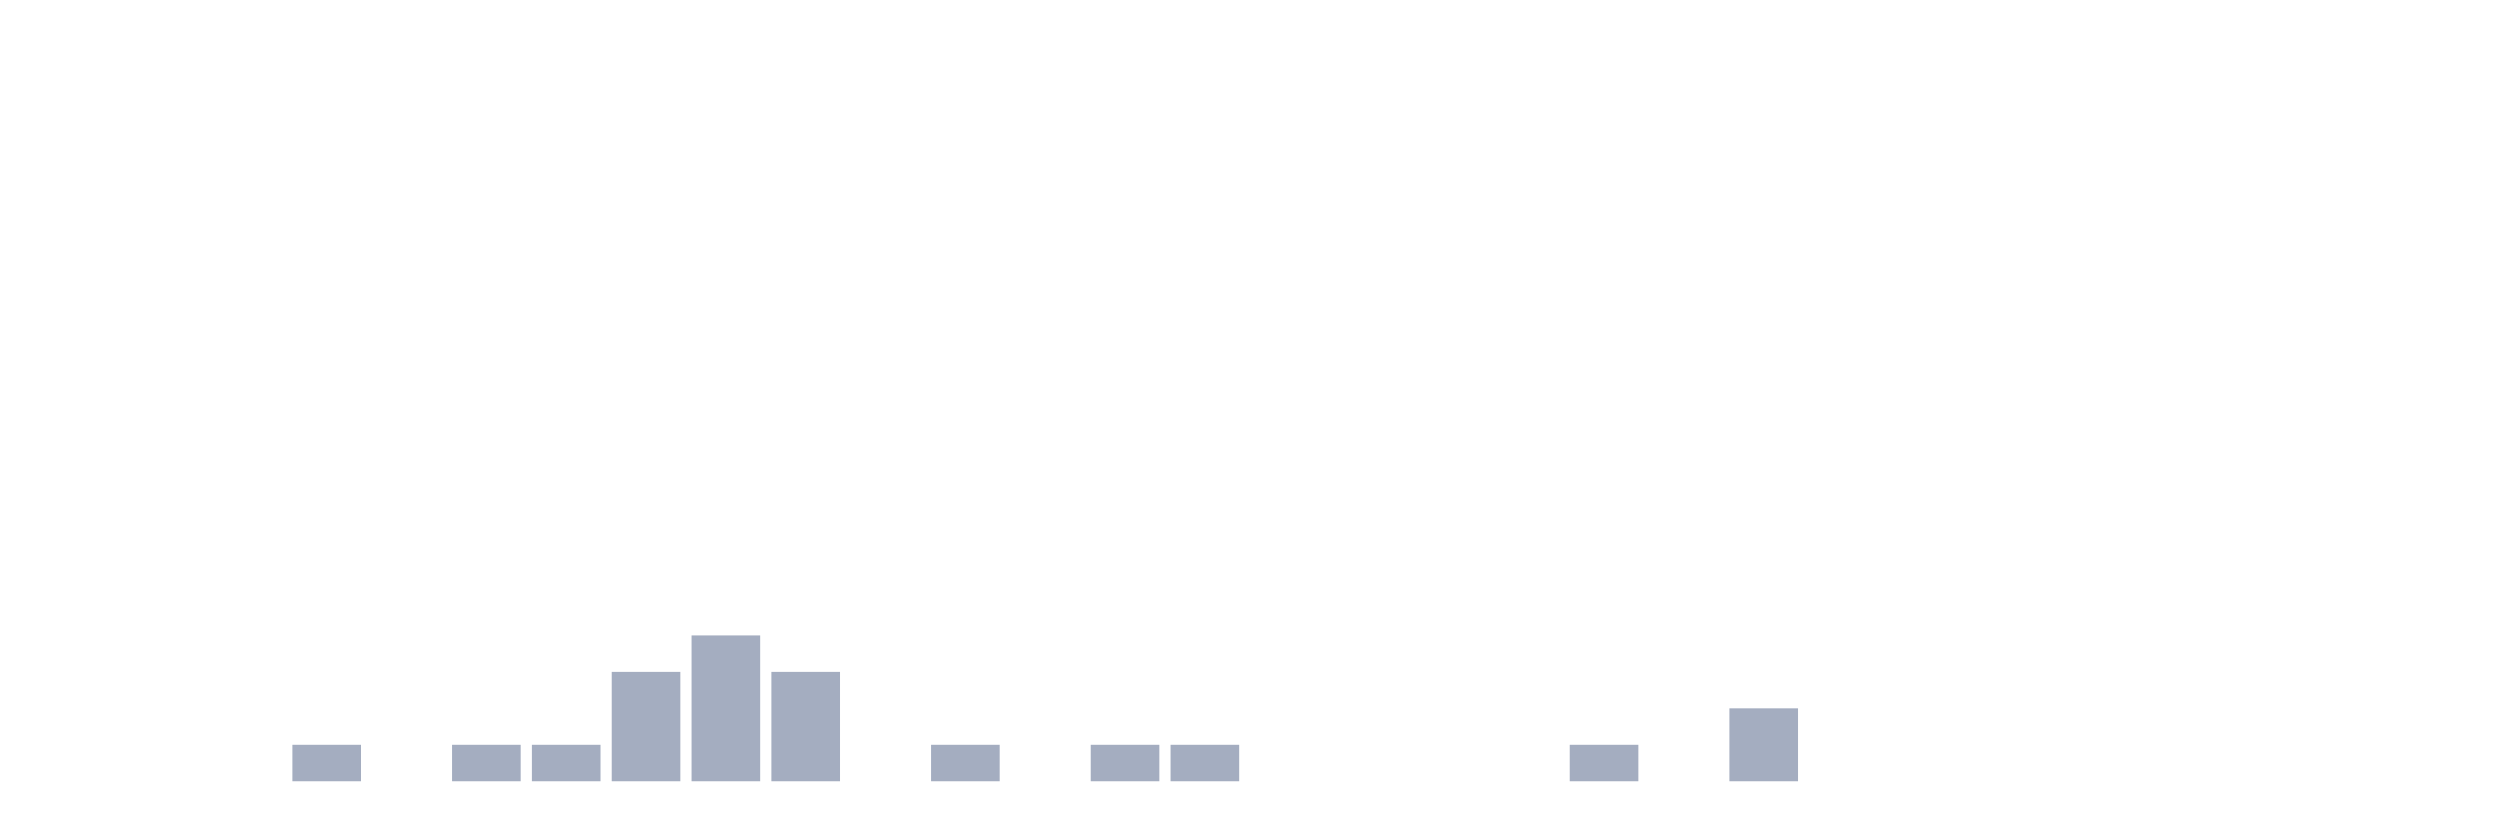
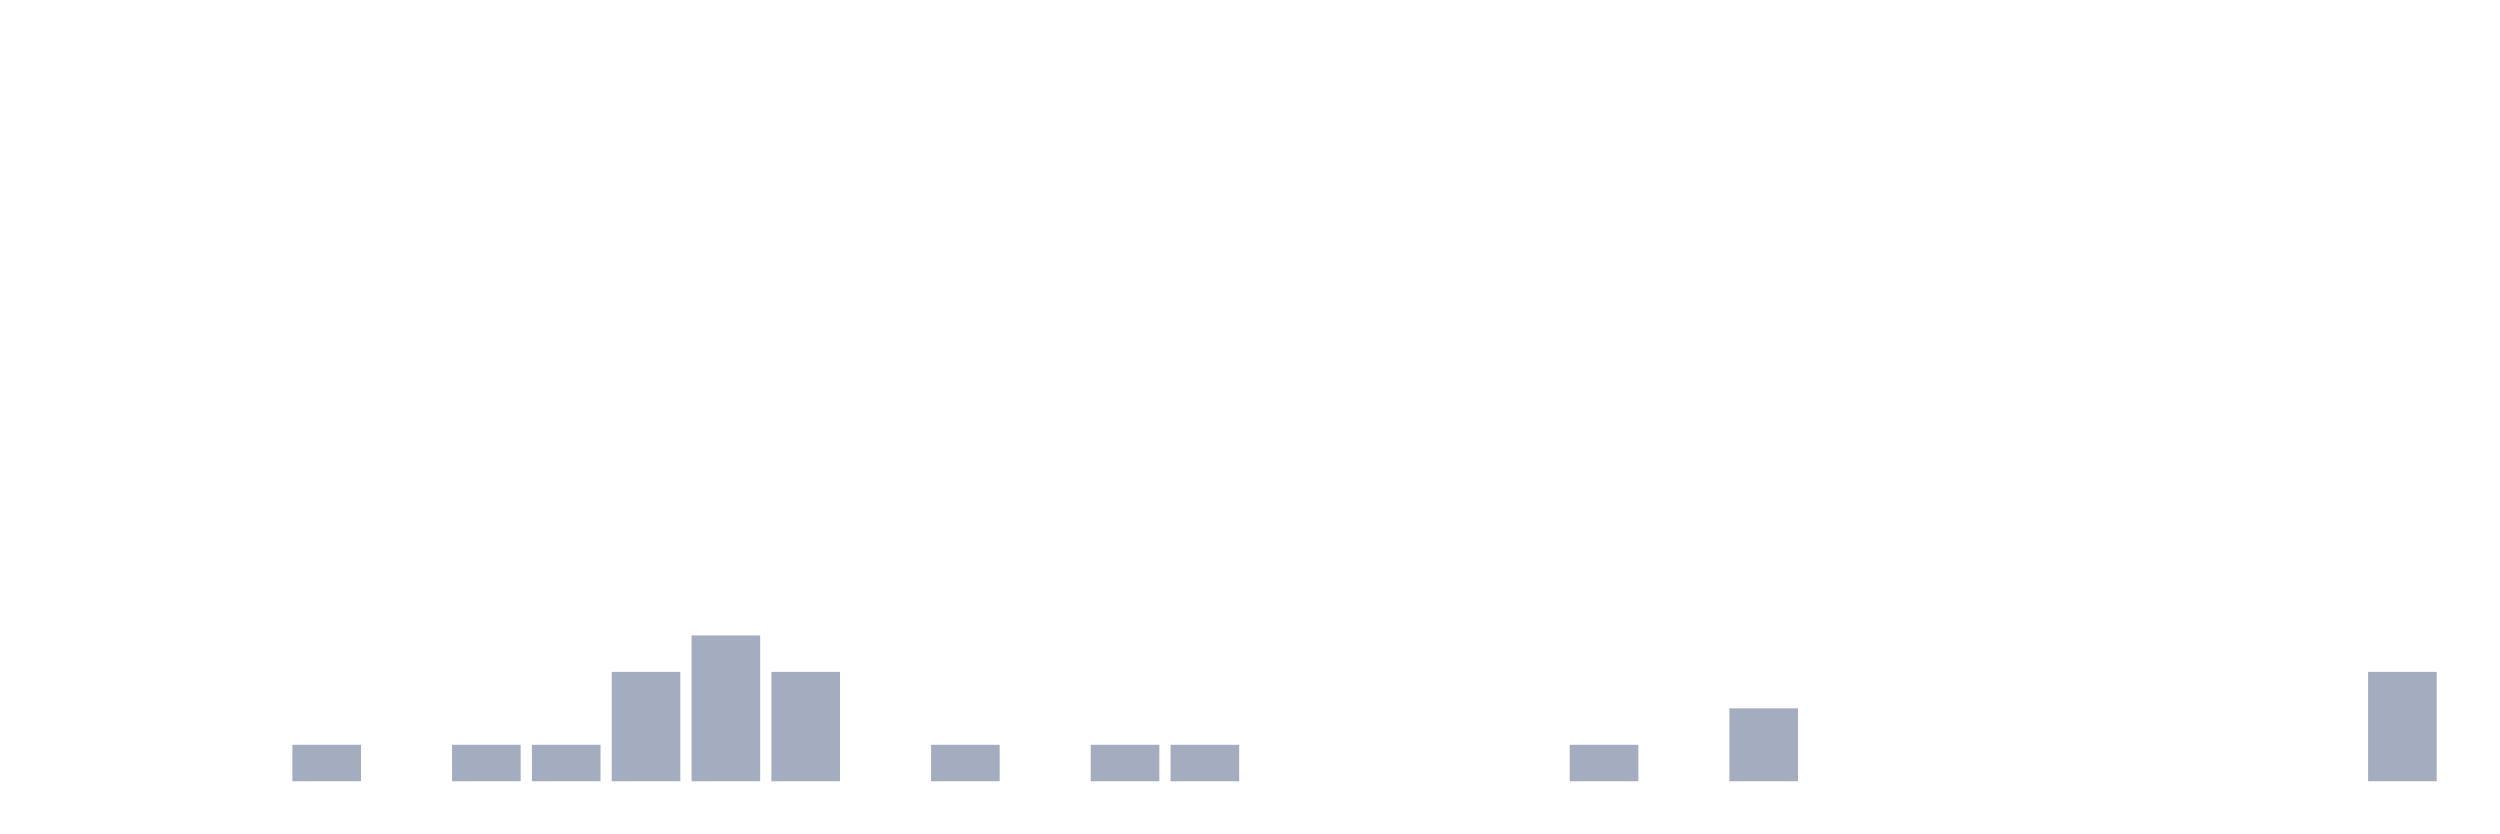
<svg xmlns="http://www.w3.org/2000/svg" viewBox="0 0 480 160">
  <g transform="translate(10,10)">
    <rect class="bar" x="0.153" width="13.175" y="140" height="0" fill="rgb(164,173,192)" />
    <rect class="bar" x="15.482" width="13.175" y="140" height="0" fill="rgb(164,173,192)" />
    <rect class="bar" x="30.81" width="13.175" y="140" height="0" fill="rgb(164,173,192)" />
    <rect class="bar" x="46.138" width="13.175" y="133" height="7" fill="rgb(164,173,192)" />
    <rect class="bar" x="61.466" width="13.175" y="140" height="0" fill="rgb(164,173,192)" />
    <rect class="bar" x="76.794" width="13.175" y="133" height="7" fill="rgb(164,173,192)" />
    <rect class="bar" x="92.123" width="13.175" y="133" height="7" fill="rgb(164,173,192)" />
    <rect class="bar" x="107.451" width="13.175" y="119" height="21" fill="rgb(164,173,192)" />
    <rect class="bar" x="122.779" width="13.175" y="112" height="28" fill="rgb(164,173,192)" />
    <rect class="bar" x="138.107" width="13.175" y="119" height="21" fill="rgb(164,173,192)" />
    <rect class="bar" x="153.436" width="13.175" y="140" height="0" fill="rgb(164,173,192)" />
    <rect class="bar" x="168.764" width="13.175" y="133" height="7" fill="rgb(164,173,192)" />
    <rect class="bar" x="184.092" width="13.175" y="140" height="0" fill="rgb(164,173,192)" />
    <rect class="bar" x="199.42" width="13.175" y="133" height="7" fill="rgb(164,173,192)" />
    <rect class="bar" x="214.748" width="13.175" y="133" height="7" fill="rgb(164,173,192)" />
    <rect class="bar" x="230.077" width="13.175" y="140" height="0" fill="rgb(164,173,192)" />
    <rect class="bar" x="245.405" width="13.175" y="140" height="0" fill="rgb(164,173,192)" />
    <rect class="bar" x="260.733" width="13.175" y="140" height="0" fill="rgb(164,173,192)" />
    <rect class="bar" x="276.061" width="13.175" y="140" height="0" fill="rgb(164,173,192)" />
    <rect class="bar" x="291.39" width="13.175" y="133" height="7" fill="rgb(164,173,192)" />
    <rect class="bar" x="306.718" width="13.175" y="140" height="0" fill="rgb(164,173,192)" />
    <rect class="bar" x="322.046" width="13.175" y="126" height="14" fill="rgb(164,173,192)" />
    <rect class="bar" x="337.374" width="13.175" y="140" height="0" fill="rgb(164,173,192)" />
    <rect class="bar" x="352.702" width="13.175" y="140" height="0" fill="rgb(164,173,192)" />
    <rect class="bar" x="368.031" width="13.175" y="140" height="0" fill="rgb(164,173,192)" />
    <rect class="bar" x="383.359" width="13.175" y="140" height="0" fill="rgb(164,173,192)" />
    <rect class="bar" x="398.687" width="13.175" y="140" height="0" fill="rgb(164,173,192)" />
    <rect class="bar" x="414.015" width="13.175" y="140" height="0" fill="rgb(164,173,192)" />
    <rect class="bar" x="429.344" width="13.175" y="140" height="0" fill="rgb(164,173,192)" />
-     <rect class="bar" x="444.672" width="13.175" y="140" height="0" fill="rgb(164,173,192)" />
+     <rect class="bar" x="444.672" width="13.175" y="119" height="21" fill="rgb(164,173,192)" />
  </g>
</svg>
